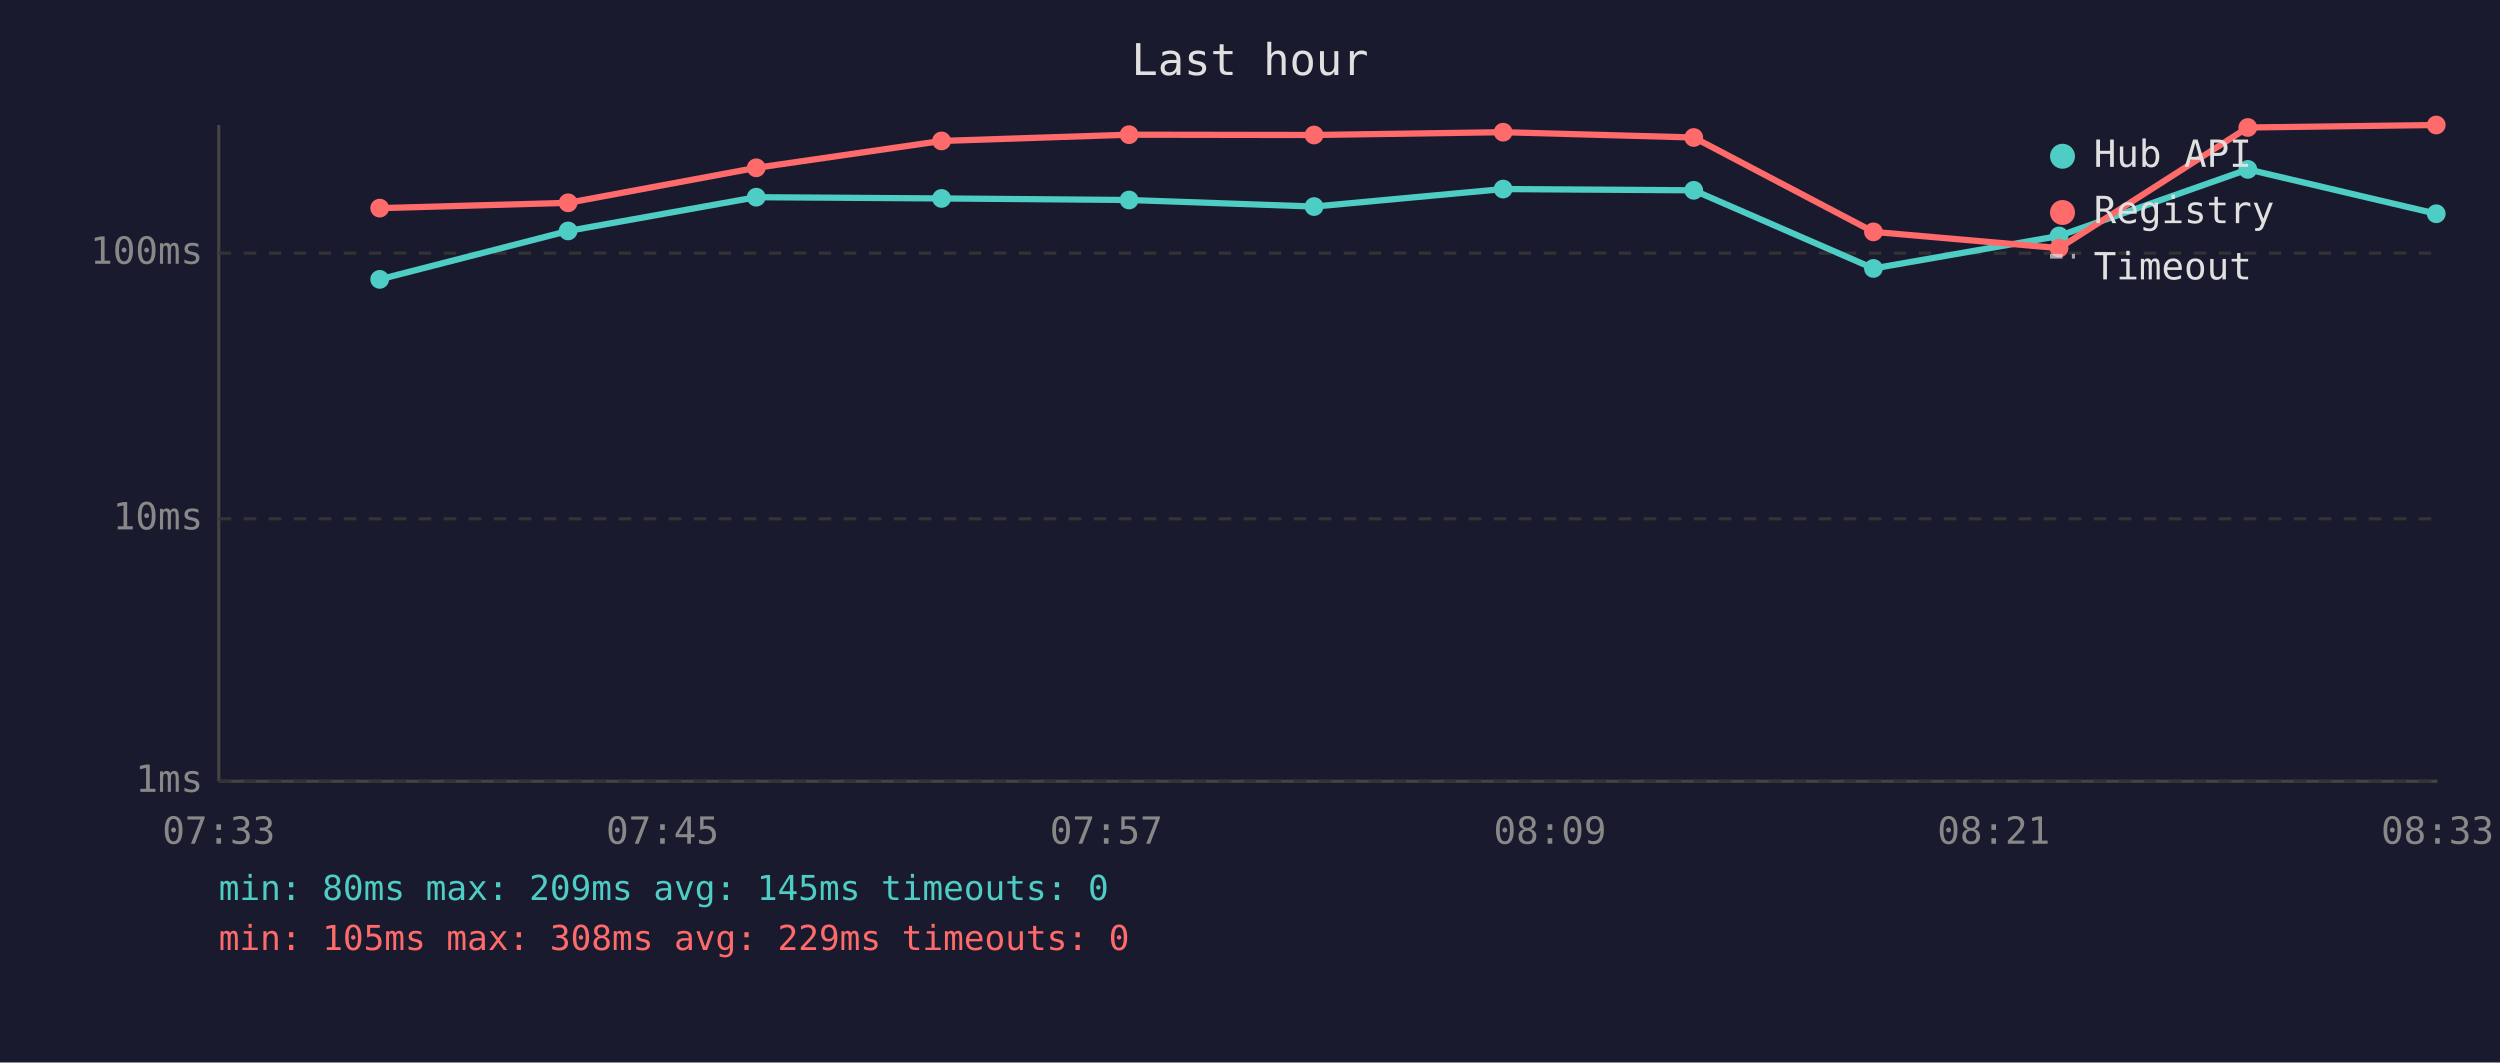
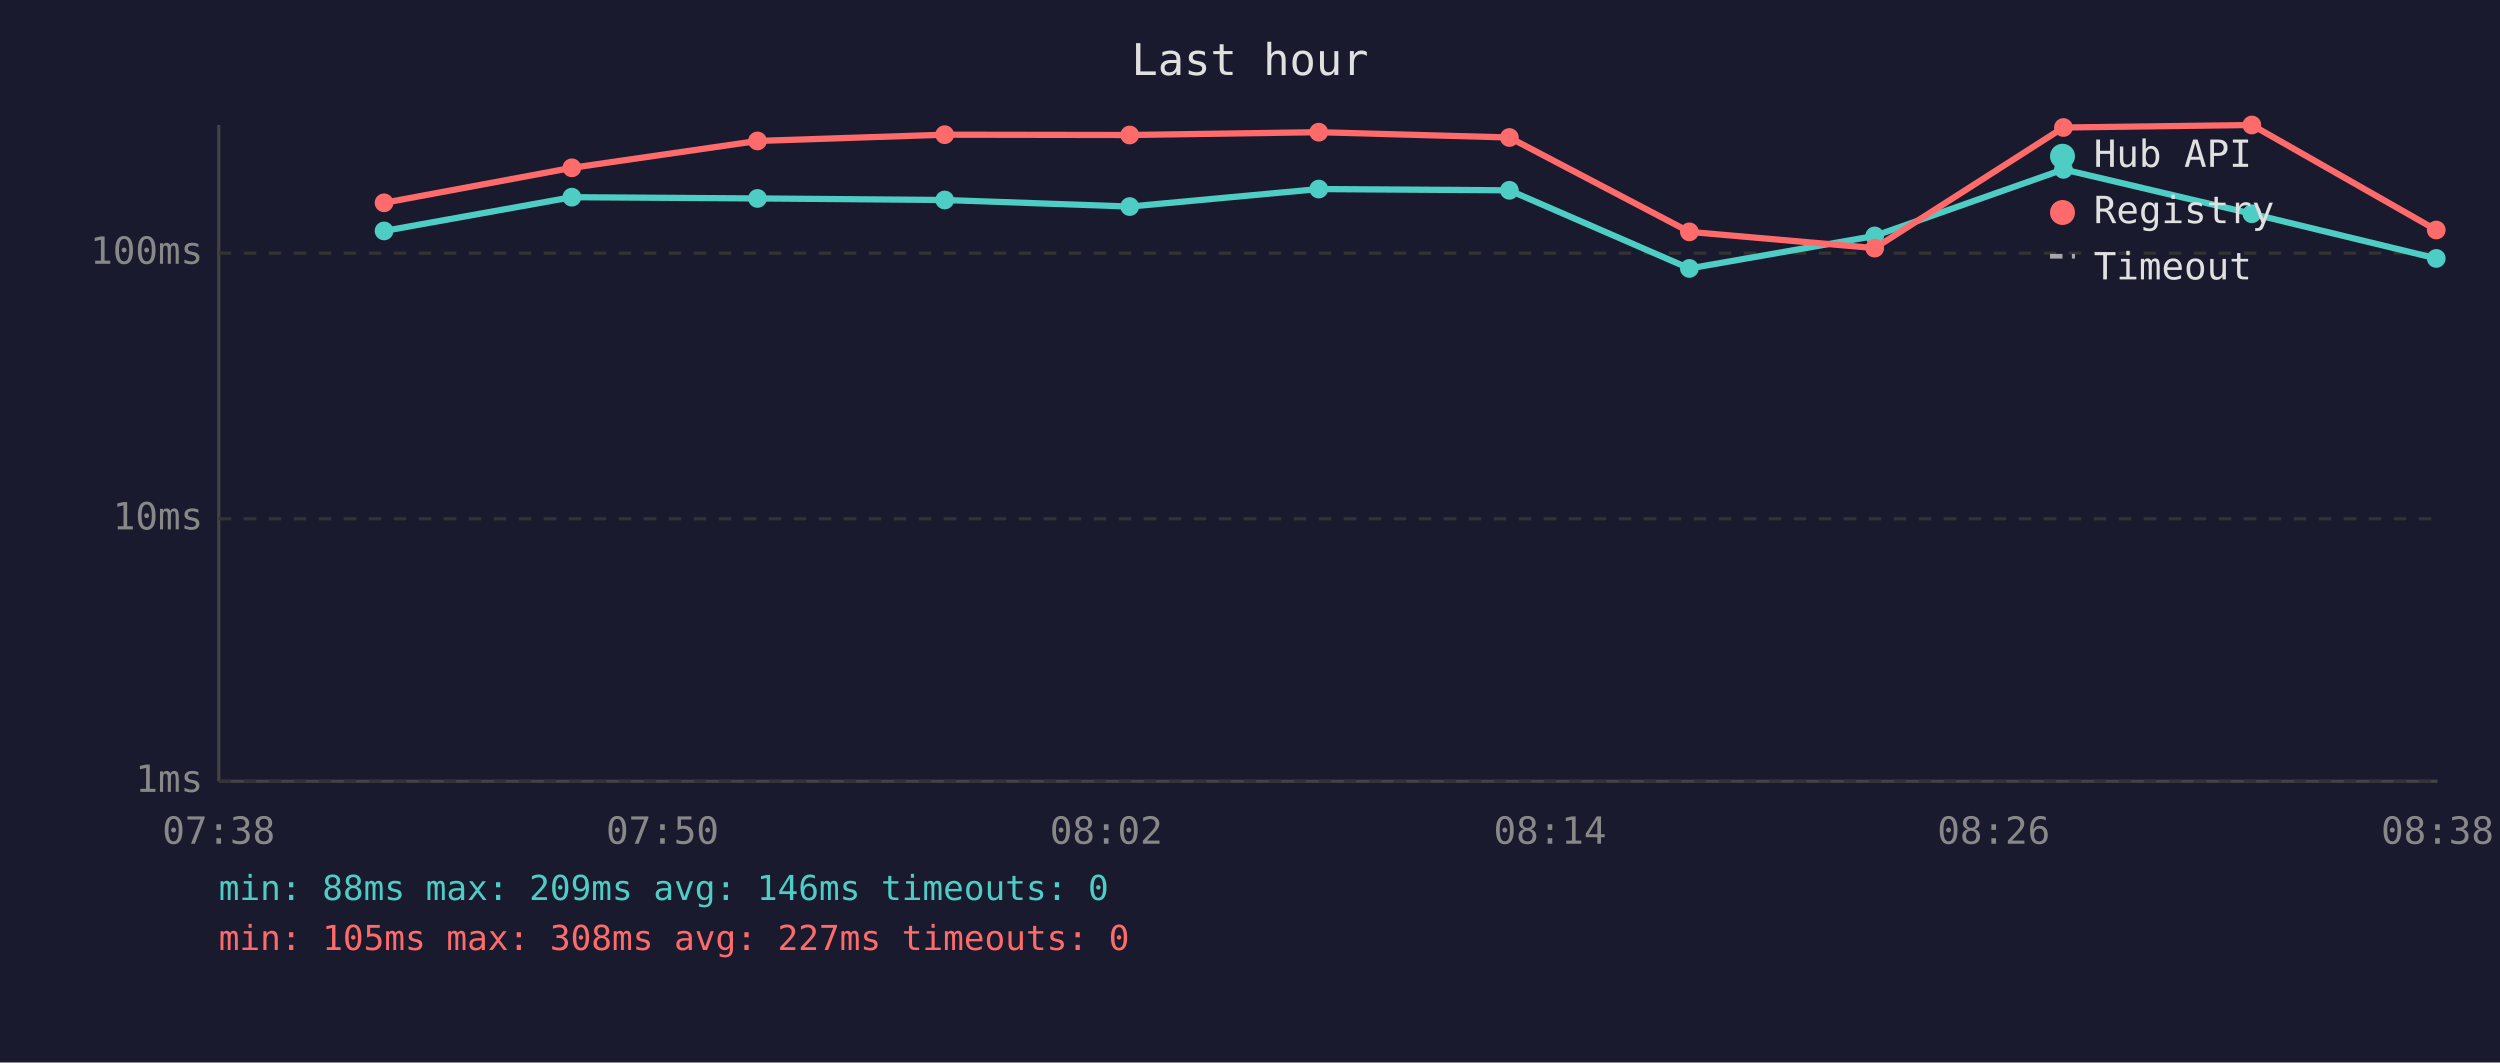
<svg xmlns="http://www.w3.org/2000/svg" viewBox="0 0 800 340" font-family="monospace" font-size="12">
  <rect width="800" height="340" fill="#1a1a2e" />
  <text x="400" y="24" fill="#e0e0e0" font-size="14" text-anchor="middle">Last hour</text>
  <line x1="70" y1="40" x2="70" y2="250" stroke="#444" stroke-width="1" />
  <line x1="70" y1="250" x2="780" y2="250" stroke="#444" stroke-width="1" />
  <line x1="70" y1="250" x2="780" y2="250" stroke="#333" stroke-width="1" stroke-dasharray="4" />
  <text x="65" y="250" fill="#888" text-anchor="end" dominant-baseline="middle">1ms</text>
  <line x1="70" y1="166" x2="780" y2="166" stroke="#333" stroke-width="1" stroke-dasharray="4" />
  <text x="65" y="166" fill="#888" text-anchor="end" dominant-baseline="middle">10ms</text>
  <line x1="70" y1="81" x2="780" y2="81" stroke="#333" stroke-width="1" stroke-dasharray="4" />
  <text x="65" y="81" fill="#888" text-anchor="end" dominant-baseline="middle">100ms</text>
-   <text x="70" y="270" fill="#888" text-anchor="middle">07:33</text>
-   <text x="212" y="270" fill="#888" text-anchor="middle">07:45</text>
-   <text x="354" y="270" fill="#888" text-anchor="middle">07:57</text>
-   <text x="496" y="270" fill="#888" text-anchor="middle">08:09</text>
-   <text x="638" y="270" fill="#888" text-anchor="middle">08:21</text>
-   <text x="780" y="270" fill="#888" text-anchor="middle">08:33</text>
-   <polyline points="121.5,89.4 181.8,73.9 242.0,63.1 301.3,63.5 361.3,64.0 420.5,66.1 481.0,60.5 542.0,60.9 599.5,85.9 658.9,75.5 719.3,54.2 779.6,68.4" fill="none" stroke="#4ecdc4" stroke-width="2" opacity="1" />
-   <circle cx="121.5" cy="89.4" r="3" fill="#4ecdc4" />
-   <circle cx="181.8" cy="73.9" r="3" fill="#4ecdc4" />
-   <circle cx="242.0" cy="63.1" r="3" fill="#4ecdc4" />
-   <circle cx="301.3" cy="63.5" r="3" fill="#4ecdc4" />
-   <circle cx="361.3" cy="64.0" r="3" fill="#4ecdc4" />
-   <circle cx="420.5" cy="66.1" r="3" fill="#4ecdc4" />
-   <circle cx="481.0" cy="60.5" r="3" fill="#4ecdc4" />
-   <circle cx="542.0" cy="60.9" r="3" fill="#4ecdc4" />
-   <circle cx="599.5" cy="85.9" r="3" fill="#4ecdc4" />
-   <circle cx="658.9" cy="75.5" r="3" fill="#4ecdc4" />
-   <circle cx="719.3" cy="54.2" r="3" fill="#4ecdc4" />
-   <circle cx="779.6" cy="68.4" r="3" fill="#4ecdc4" />
-   <polyline points="121.5,66.6 181.8,64.9 242.0,53.7 301.3,45.1 361.3,43.1 420.5,43.2 481.0,42.3 542.0,44.0 599.5,74.2 658.9,79.4 719.3,40.8 779.6,40.0" fill="none" stroke="#ff6b6b" stroke-width="2" opacity="1" />
-   <circle cx="121.5" cy="66.6" r="3" fill="#ff6b6b" />
-   <circle cx="181.8" cy="64.9" r="3" fill="#ff6b6b" />
-   <circle cx="242.0" cy="53.7" r="3" fill="#ff6b6b" />
-   <circle cx="301.3" cy="45.1" r="3" fill="#ff6b6b" />
-   <circle cx="361.3" cy="43.1" r="3" fill="#ff6b6b" />
-   <circle cx="420.5" cy="43.2" r="3" fill="#ff6b6b" />
-   <circle cx="481.0" cy="42.3" r="3" fill="#ff6b6b" />
-   <circle cx="542.0" cy="44.0" r="3" fill="#ff6b6b" />
-   <circle cx="599.5" cy="74.2" r="3" fill="#ff6b6b" />
-   <circle cx="658.9" cy="79.4" r="3" fill="#ff6b6b" />
-   <circle cx="719.3" cy="40.8" r="3" fill="#ff6b6b" />
-   <circle cx="779.6" cy="40.0" r="3" fill="#ff6b6b" />
+   <text x="70" y="270" fill="#888" text-anchor="middle">07:38</text>
+   <text x="212" y="270" fill="#888" text-anchor="middle">07:50</text>
+   <text x="354" y="270" fill="#888" text-anchor="middle">08:02</text>
+   <text x="496" y="270" fill="#888" text-anchor="middle">08:14</text>
+   <text x="638" y="270" fill="#888" text-anchor="middle">08:26</text>
+   <text x="780" y="270" fill="#888" text-anchor="middle">08:38</text>
+   <polyline points="122.9,73.9 183.0,63.1 242.4,63.5 302.3,64.0 361.5,66.1 422.0,60.5 483.0,60.9 540.6,85.9 599.9,75.5 660.3,54.2 720.6,68.4 779.6,82.7" fill="none" stroke="#4ecdc4" stroke-width="2" opacity="1" />
+   <circle cx="122.9" cy="73.9" r="3" fill="#4ecdc4" />
+   <circle cx="183.0" cy="63.1" r="3" fill="#4ecdc4" />
+   <circle cx="242.4" cy="63.5" r="3" fill="#4ecdc4" />
+   <circle cx="302.3" cy="64.0" r="3" fill="#4ecdc4" />
+   <circle cx="361.5" cy="66.1" r="3" fill="#4ecdc4" />
+   <circle cx="422.0" cy="60.5" r="3" fill="#4ecdc4" />
+   <circle cx="483.0" cy="60.9" r="3" fill="#4ecdc4" />
+   <circle cx="540.6" cy="85.9" r="3" fill="#4ecdc4" />
+   <circle cx="599.9" cy="75.5" r="3" fill="#4ecdc4" />
+   <circle cx="660.3" cy="54.2" r="3" fill="#4ecdc4" />
+   <circle cx="720.6" cy="68.4" r="3" fill="#4ecdc4" />
+   <circle cx="779.6" cy="82.7" r="3" fill="#4ecdc4" />
+   <polyline points="122.9,64.9 183.0,53.7 242.4,45.1 302.3,43.1 361.5,43.2 422.0,42.3 483.0,44.0 540.6,74.2 599.9,79.4 660.3,40.8 720.6,40.0 779.6,73.6" fill="none" stroke="#ff6b6b" stroke-width="2" opacity="1" />
+   <circle cx="122.9" cy="64.9" r="3" fill="#ff6b6b" />
+   <circle cx="183.0" cy="53.7" r="3" fill="#ff6b6b" />
+   <circle cx="242.4" cy="45.1" r="3" fill="#ff6b6b" />
+   <circle cx="302.3" cy="43.1" r="3" fill="#ff6b6b" />
+   <circle cx="361.5" cy="43.2" r="3" fill="#ff6b6b" />
+   <circle cx="422.0" cy="42.3" r="3" fill="#ff6b6b" />
+   <circle cx="483.0" cy="44.0" r="3" fill="#ff6b6b" />
+   <circle cx="540.6" cy="74.2" r="3" fill="#ff6b6b" />
+   <circle cx="599.9" cy="79.4" r="3" fill="#ff6b6b" />
+   <circle cx="660.3" cy="40.8" r="3" fill="#ff6b6b" />
+   <circle cx="720.6" cy="40.0" r="3" fill="#ff6b6b" />
+   <circle cx="779.6" cy="73.6" r="3" fill="#ff6b6b" />
  <circle cx="660" cy="50" r="4" fill="#4ecdc4" />
  <text x="670" y="50" fill="#e0e0e0" dominant-baseline="middle">Hub API</text>
  <circle cx="660" cy="68" r="4" fill="#ff6b6b" />
  <text x="670" y="68" fill="#e0e0e0" dominant-baseline="middle">Registry</text>
  <line x1="656" y1="82" x2="664" y2="82" stroke="#e0e0e0" stroke-width="1.5" stroke-dasharray="4,3" opacity="0.7" />
  <text x="670" y="86" fill="#e0e0e0" dominant-baseline="middle">Timeout</text>
-   <text x="70" y="288" fill="#4ecdc4" font-size="11">min: 80ms  max: 209ms  avg: 145ms  timeouts: 0</text>
-   <text x="70" y="304" fill="#ff6b6b" font-size="11">min: 105ms  max: 308ms  avg: 229ms  timeouts: 0</text>
+   <text x="70" y="288" fill="#4ecdc4" font-size="11">min: 88ms  max: 209ms  avg: 146ms  timeouts: 0</text>
+   <text x="70" y="304" fill="#ff6b6b" font-size="11">min: 105ms  max: 308ms  avg: 227ms  timeouts: 0</text>
</svg>
